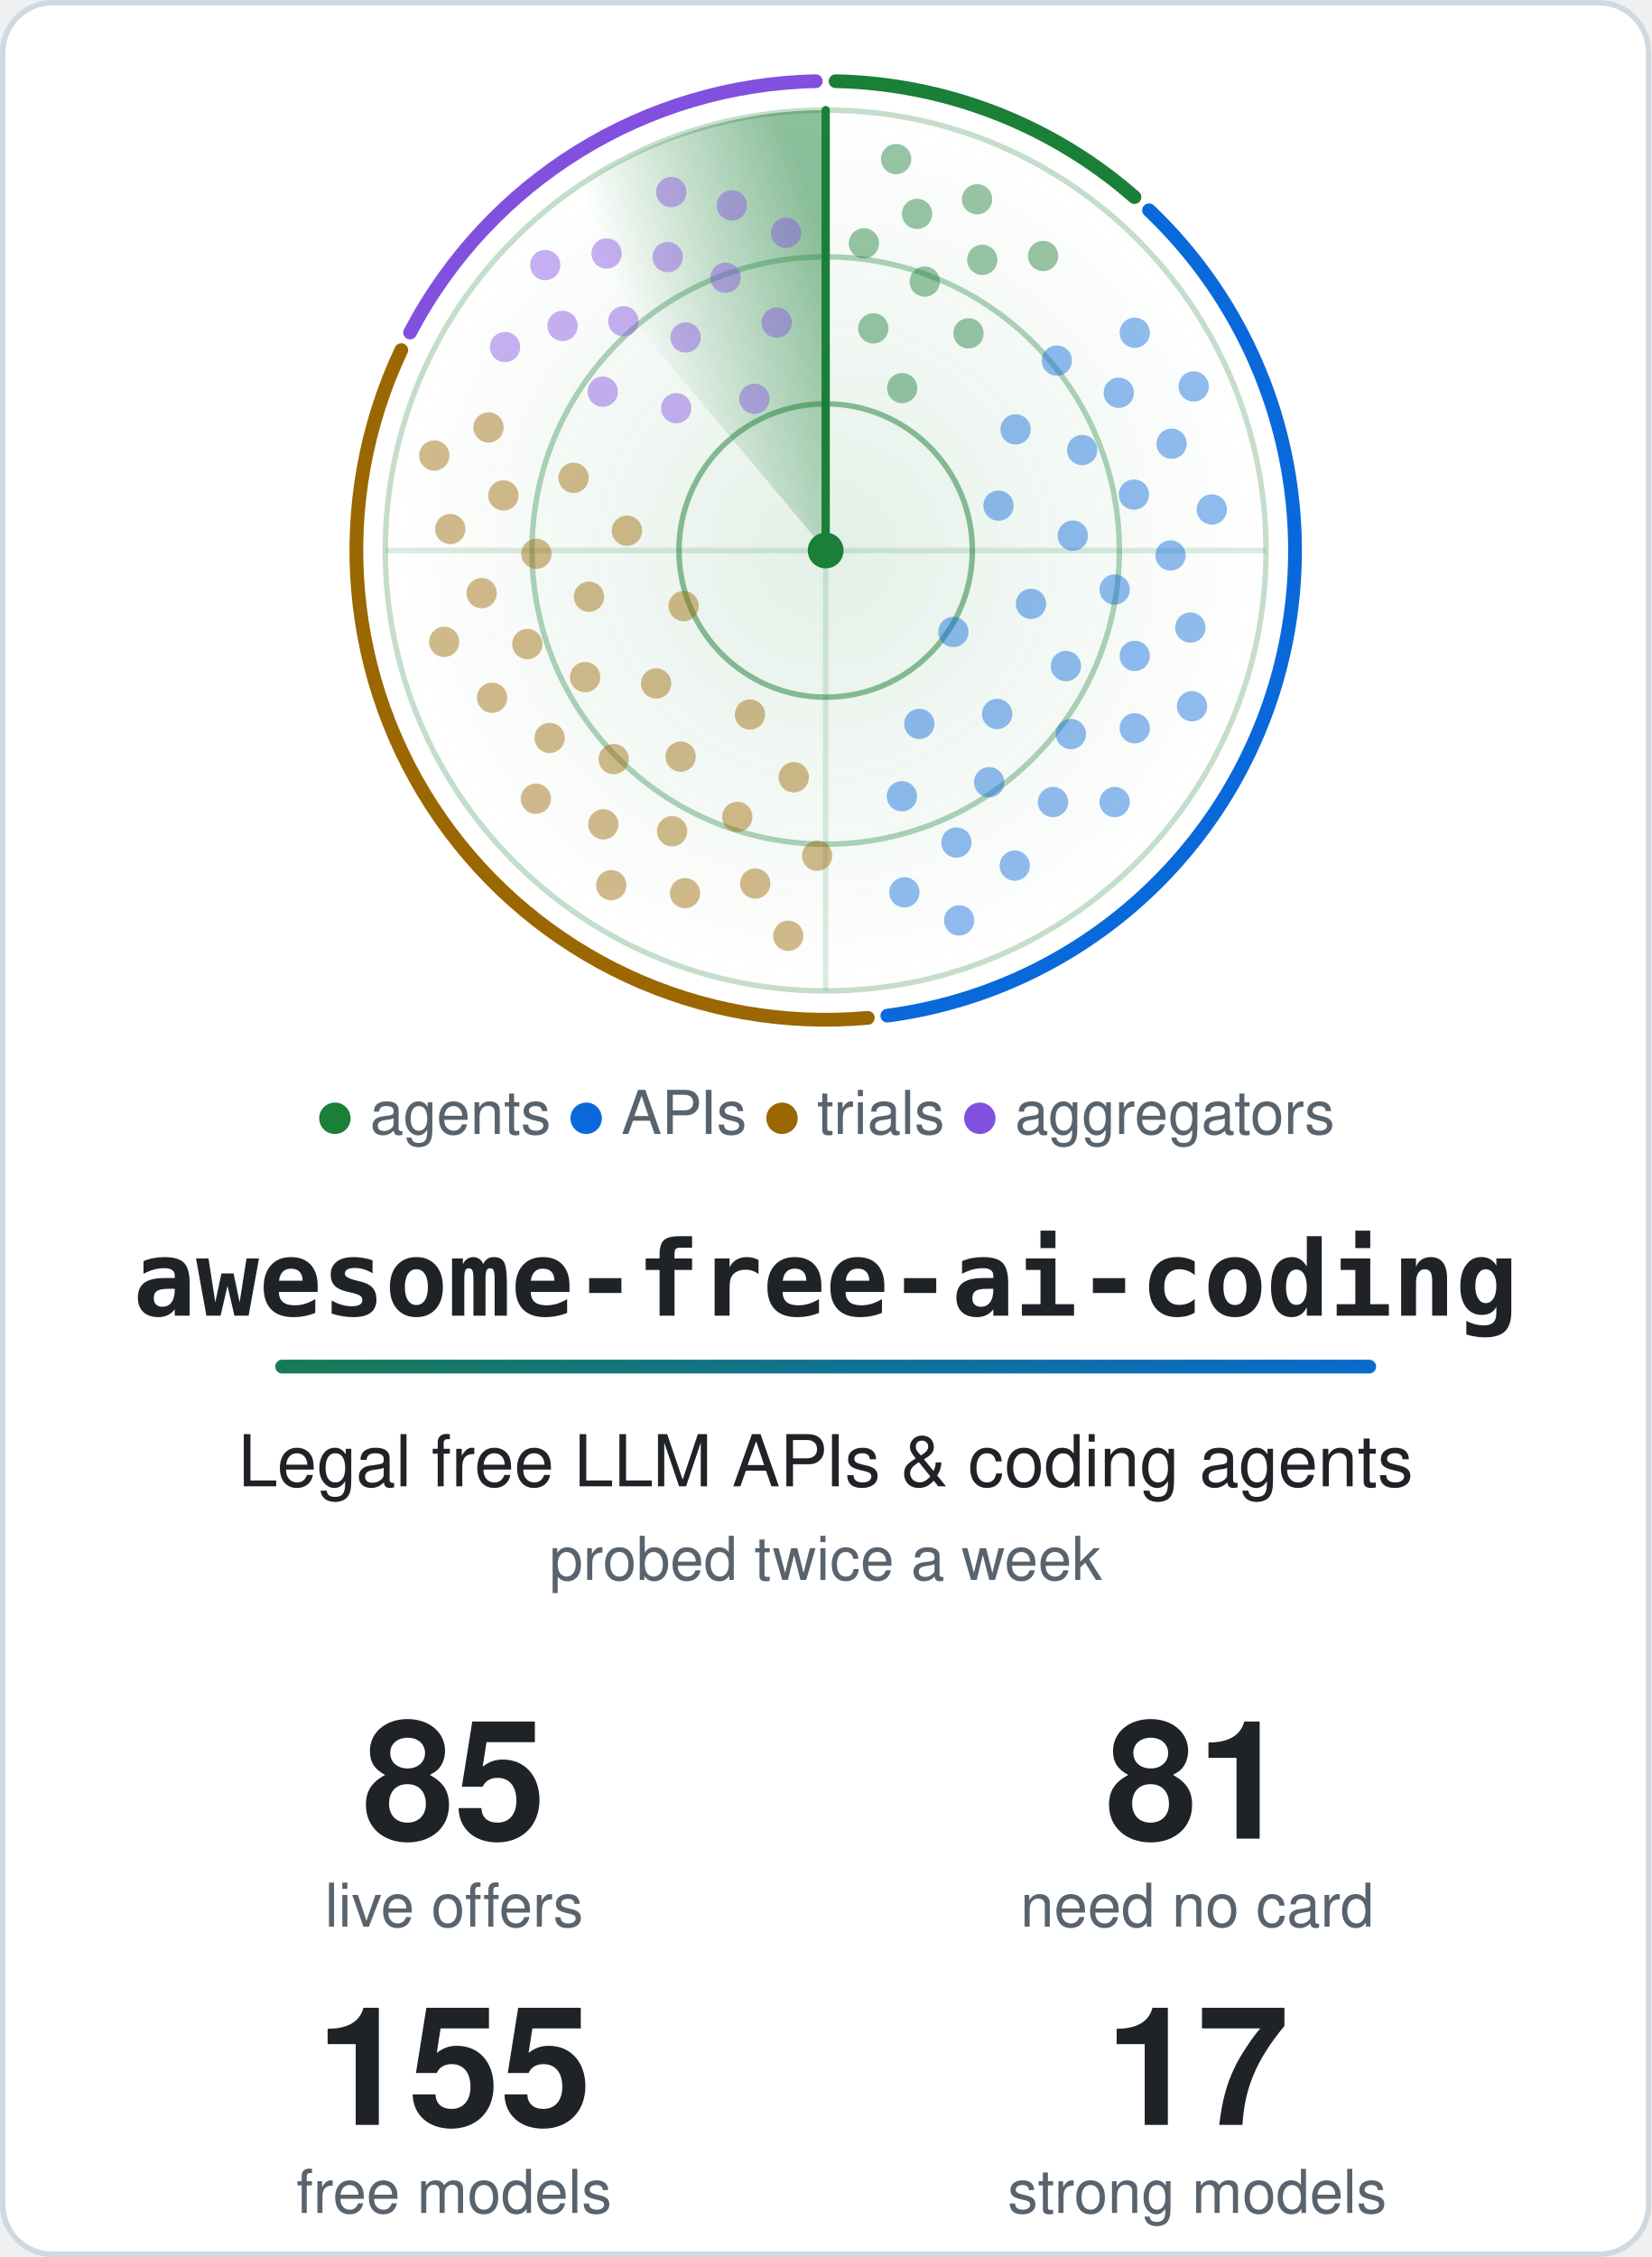
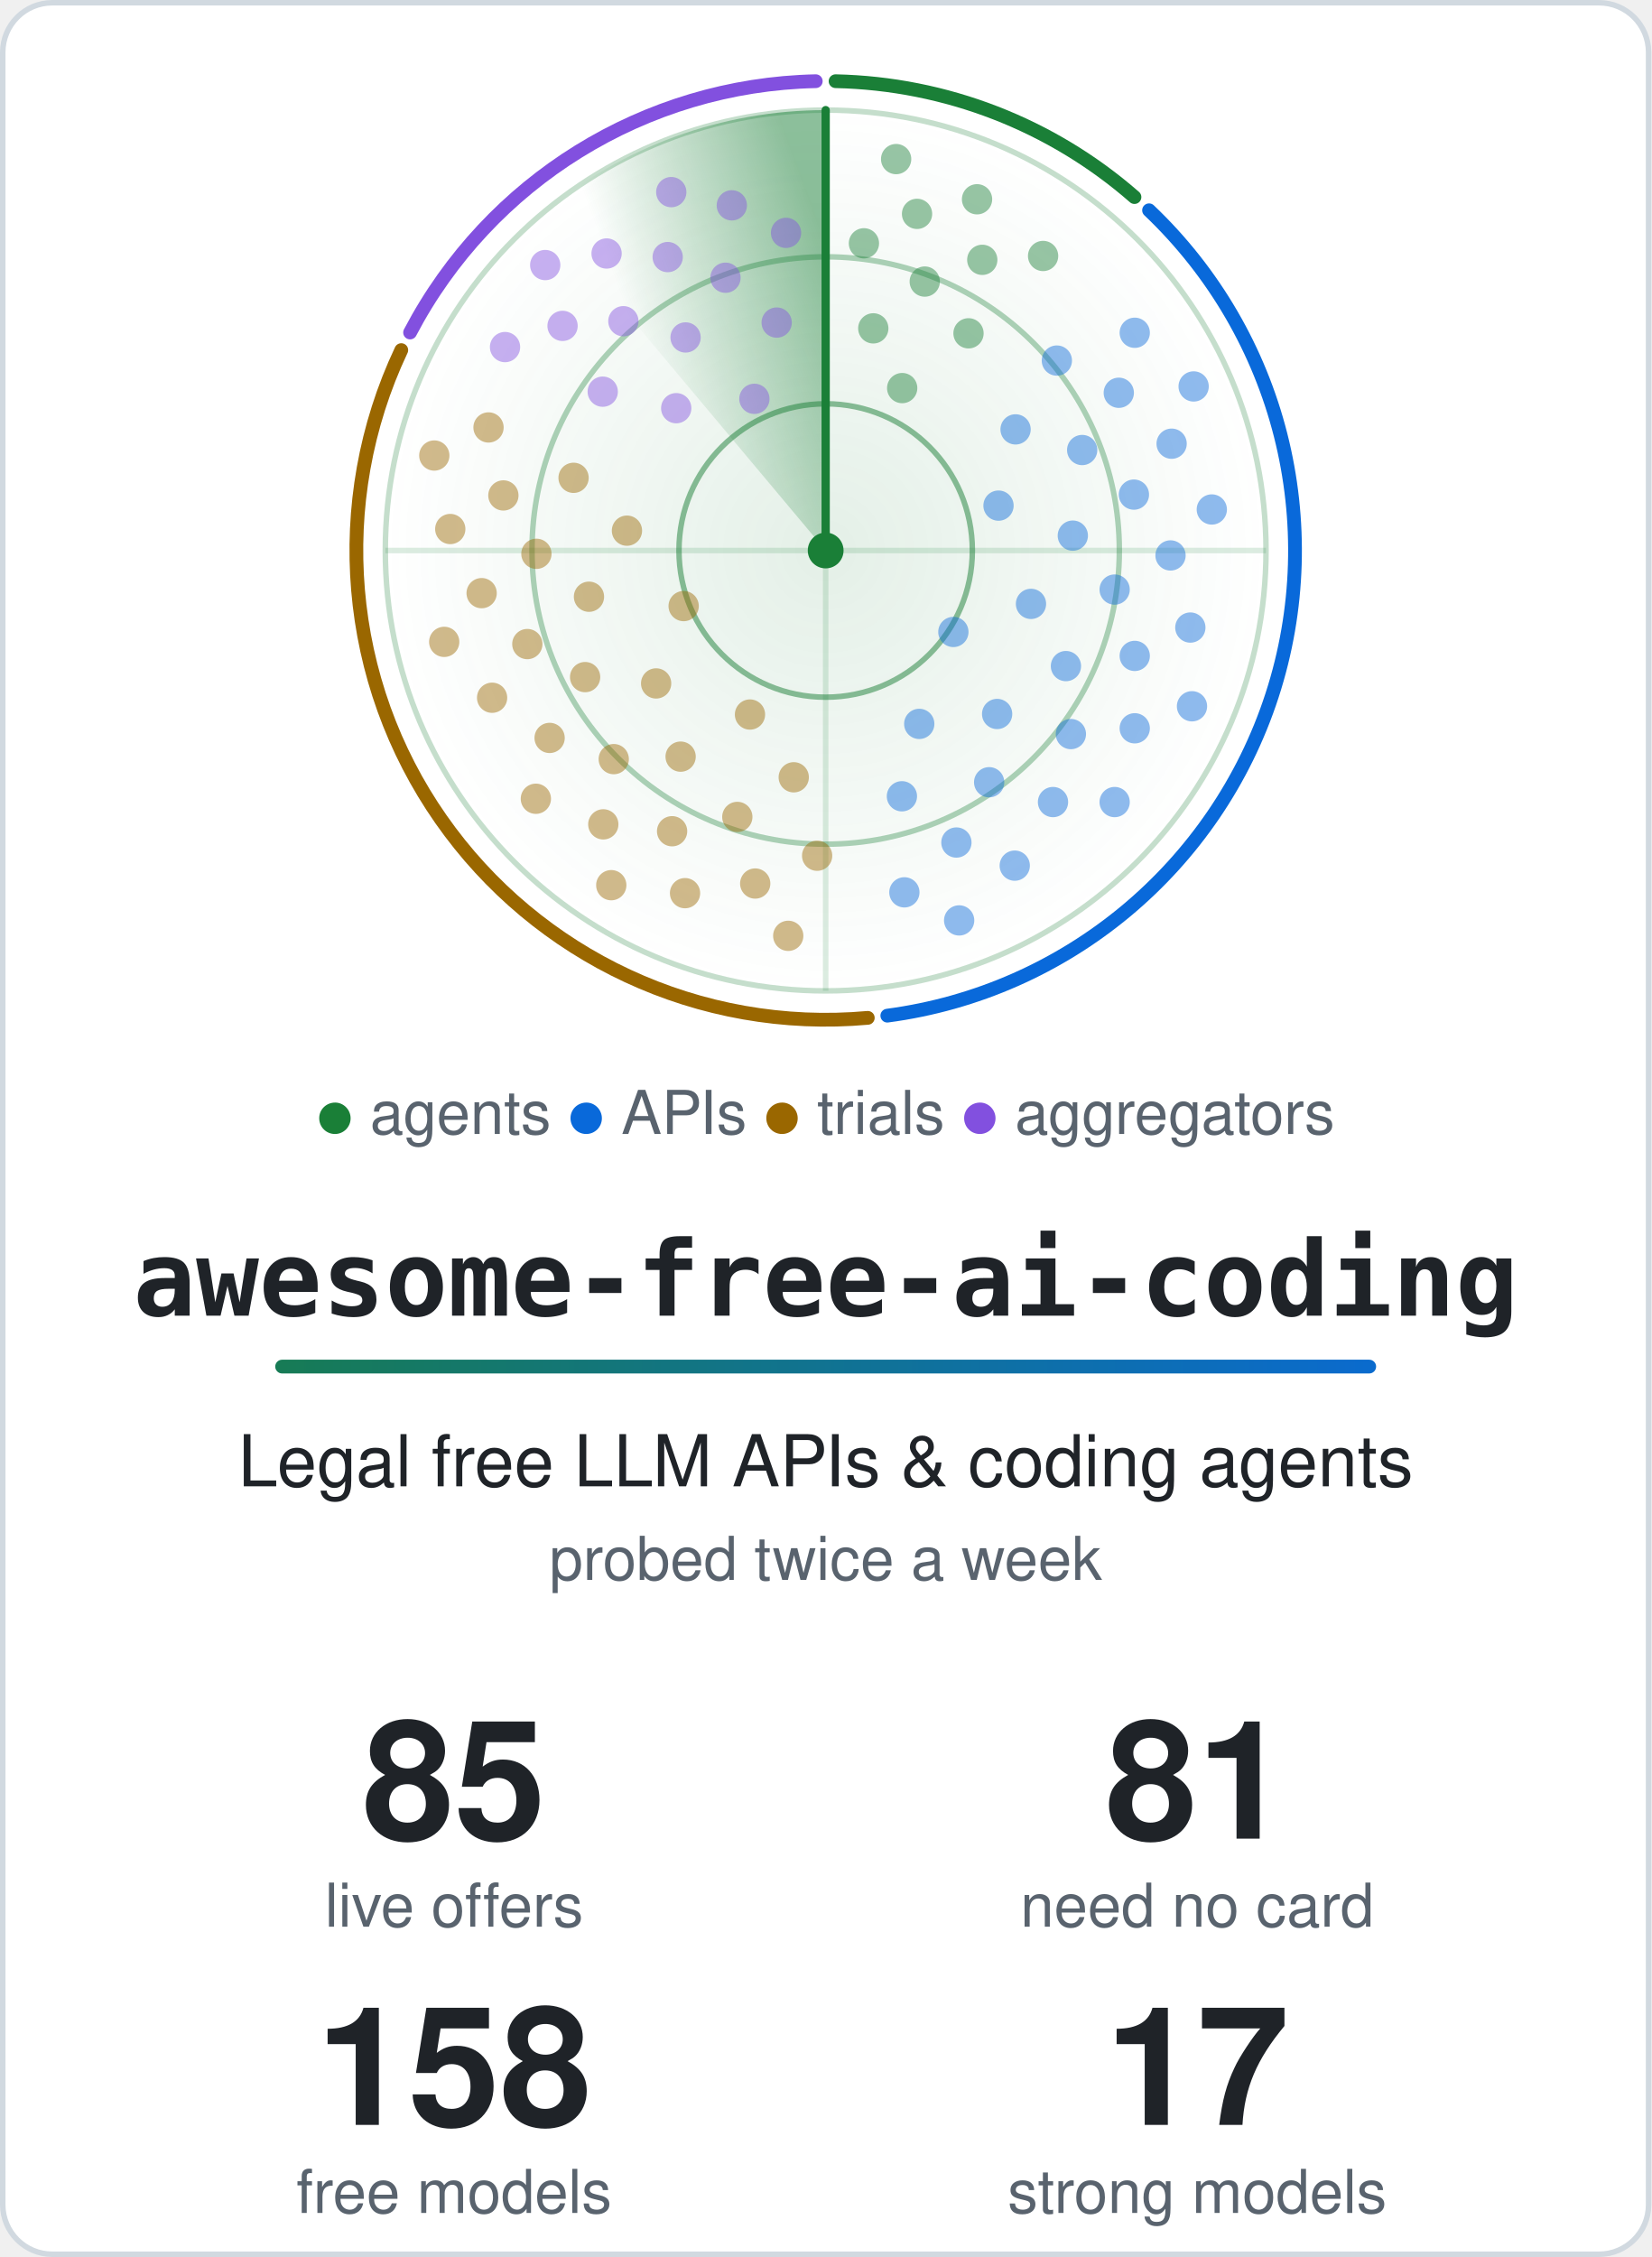
<svg xmlns="http://www.w3.org/2000/svg" width="600" height="820" viewBox="0 0 600 820" role="img" aria-labelledby="title">
  <style>.card{fill:#ffffff;stroke:#d1d9e0}.t{fill:#1f2328}.m{fill:#59636e}.ring{stroke:#1a7f37}.hub{fill:#1a7f37}.beam{stroke:#1a7f37}.s0,.s1,.g0,.g1{stop-color:#1a7f37}.a0{stop-color:#1a7f37}.a1{stop-color:#0969da}.dot.agents,.key.agents{fill:#1a7f37}.rim.agents{stroke:#1a7f37}.dot.apis,.key.apis{fill:#0969da}.rim.apis{stroke:#0969da}.dot.trials,.key.trials{fill:#9a6700}.rim.trials{stroke:#9a6700}.dot.aggregators,.key.aggregators{fill:#8250df}.rim.aggregators{stroke:#8250df}@media (prefers-color-scheme: dark) {.card{fill:#0d1117;stroke:#3d444d}.t{fill:#f0f6fc}.m{fill:#9198a1}.ring{stroke:#3fb950}.hub{fill:#3fb950}.beam{stroke:#3fb950}.s0,.s1,.g0,.g1{stop-color:#3fb950}.a0{stop-color:#3fb950}.a1{stop-color:#4493f8}.dot.agents,.key.agents{fill:#3fb950}.rim.agents{stroke:#3fb950}.dot.apis,.key.apis{fill:#4493f8}.rim.apis{stroke:#4493f8}.dot.trials,.key.trials{fill:#d29922}.rim.trials{stroke:#d29922}.dot.aggregators,.key.aggregators{fill:#ab7df8}.rim.aggregators{stroke:#ab7df8}}.rim{fill:none}.s0{stop-opacity:.5}.s1,.g1{stop-opacity:0}.g0{stop-opacity:.12}.dot{opacity:.45;animation:ping 6s linear infinite}@keyframes ping{0%,4%{opacity:1}55%,100%{opacity:.45}}.turning{animation:turn 6s linear infinite}@keyframes turn{to{transform:rotate(360deg)}}@media (prefers-reduced-motion: reduce) {.dot { animation: none; opacity: 1 } .turning { animation: none }}</style>
  <defs>
    <linearGradient id="accent" gradientUnits="userSpaceOnUse" x1="0" y1="0" x2="540" y2="0">
      <stop class="a0" offset="0" />
      <stop class="a1" offset="1" />
    </linearGradient>
  </defs>
  <rect class="card" x="1" y="1" width="598" height="818" rx="18" stroke-width="2" />
  <defs>
    <radialGradient id="glow">
      <stop class="g0" offset="0" />
      <stop class="g1" offset="1" />
    </radialGradient>
  </defs>
  <circle cx="300.0" cy="200.0" r="160.0" fill="url(#glow)" />
  <circle class="ring" cx="300.0" cy="200.0" r="53.3" fill="none" stroke-width="2" stroke-opacity=".5" />
  <circle class="ring" cx="300.0" cy="200.0" r="106.7" fill="none" stroke-width="2" stroke-opacity=".35" />
  <circle class="ring" cx="300.0" cy="200.0" r="160.0" fill="none" stroke-width="2" stroke-opacity=".25" />
  <path class="ring" d="M140.0 200.0H460.0M300.0 40.0V360.0" stroke-width="2" stroke-opacity=".15" />
  <path class="rim agents" d="M303.6 29.5A170.5 170.5 0 0 1 412.2 71.6" stroke-width="5" stroke-linecap="round" />
  <path class="rim apis" d="M417.5 76.4A170.5 170.5 0 0 1 322.4 369.0" stroke-width="5" stroke-linecap="round" />
  <path class="rim trials" d="M315.3 369.8A170.5 170.5 0 0 1 145.8 127.2" stroke-width="5" stroke-linecap="round" />
  <path class="rim aggregators" d="M149.0 120.8A170.5 170.5 0 0 1 296.4 29.5" stroke-width="5" stroke-linecap="round" />
  <defs>
    <linearGradient id="sweep" gradientUnits="userSpaceOnUse" x1="300.0" y1="88.0" x2="228.0" y2="114.2">
      <stop class="s0" offset="0" />
      <stop class="s1" offset="1" />
    </linearGradient>
  </defs>
  <g class="turning" style="transform-origin:300.0px 200.0px">
    <path fill="url(#sweep)" d="M300.0 200.0L197.2 77.4A160.0 160.0 0 0 1 300.0 40.0Z" />
    <line class="beam" x1="300.0" y1="200.0" x2="300.0" y2="40.0" stroke-width="3" stroke-linecap="round" />
  </g>
  <circle class="dot agents" cx="327.8" cy="141.0" r="5.5" style="animation-delay:0.42s" />
  <circle class="dot agents" cx="317.3" cy="119.3" r="5.5" style="animation-delay:0.20s" />
  <circle class="dot agents" cx="351.9" cy="121.1" r="5.5" style="animation-delay:0.56s" />
  <circle class="dot agents" cx="336.0" cy="102.3" r="5.5" style="animation-delay:0.34s" />
  <circle class="dot agents" cx="313.9" cy="88.4" r="5.5" style="animation-delay:0.12s" />
  <circle class="dot agents" cx="356.9" cy="94.4" r="5.5" style="animation-delay:0.47s" />
  <circle class="dot agents" cx="333.2" cy="77.7" r="5.5" style="animation-delay:0.25s" />
  <circle class="dot agents" cx="379.0" cy="93.0" r="5.5" style="animation-delay:0.61s" />
  <circle class="dot agents" cx="355.0" cy="72.4" r="5.5" style="animation-delay:0.39s" />
  <circle class="dot agents" cx="325.6" cy="57.8" r="5.5" style="animation-delay:0.17s" />
  <circle class="dot apis" cx="346.4" cy="229.6" r="5.5" style="animation-delay:2.04s" />
  <circle class="dot apis" cx="362.8" cy="183.7" r="5.5" style="animation-delay:1.26s" />
  <circle class="dot apis" cx="334.0" cy="263.0" r="5.5" style="animation-delay:2.53s" />
  <circle class="dot apis" cx="374.6" cy="219.4" r="5.5" style="animation-delay:1.74s" />
  <circle class="dot apis" cx="369.0" cy="156.0" r="5.5" style="animation-delay:0.96s" />
  <circle class="dot apis" cx="362.3" cy="259.4" r="5.5" style="animation-delay:2.23s" />
  <circle class="dot apis" cx="389.8" cy="194.6" r="5.5" style="animation-delay:1.44s" />
  <circle class="dot apis" cx="327.7" cy="289.3" r="5.5" style="animation-delay:2.71s" />
  <circle class="dot apis" cx="387.3" cy="242.0" r="5.5" style="animation-delay:1.93s" />
  <circle class="dot apis" cx="393.2" cy="163.5" r="5.5" style="animation-delay:1.14s" />
  <circle class="dot apis" cx="359.4" cy="284.2" r="5.5" style="animation-delay:2.41s" />
  <circle class="dot apis" cx="405.0" cy="214.2" r="5.5" style="animation-delay:1.63s" />
  <circle class="dot apis" cx="384.0" cy="131.0" r="5.5" style="animation-delay:0.84s" />
  <circle class="dot apis" cx="389.1" cy="266.7" r="5.5" style="animation-delay:2.11s" />
  <circle class="dot apis" cx="412.0" cy="179.7" r="5.5" style="animation-delay:1.33s" />
  <circle class="dot apis" cx="347.5" cy="306.1" r="5.5" style="animation-delay:2.60s" />
  <circle class="dot apis" cx="412.3" cy="238.3" r="5.5" style="animation-delay:1.81s" />
  <circle class="dot apis" cx="406.5" cy="142.7" r="5.5" style="animation-delay:1.03s" />
  <circle class="dot apis" cx="382.6" cy="291.4" r="5.5" style="animation-delay:2.30s" />
  <circle class="dot apis" cx="425.3" cy="201.8" r="5.5" style="animation-delay:1.51s" />
  <circle class="dot apis" cx="328.6" cy="324.2" r="5.5" style="animation-delay:2.78s" />
  <circle class="dot apis" cx="412.3" cy="264.6" r="5.5" style="animation-delay:2.00s" />
  <circle class="dot apis" cx="425.7" cy="161.2" r="5.5" style="animation-delay:1.21s" />
  <circle class="dot apis" cx="368.7" cy="314.5" r="5.5" style="animation-delay:2.48s" />
  <circle class="dot apis" cx="432.5" cy="228.0" r="5.5" style="animation-delay:1.70s" />
  <circle class="dot apis" cx="412.3" cy="120.9" r="5.5" style="animation-delay:0.91s" />
  <circle class="dot apis" cx="405.0" cy="291.4" r="5.5" style="animation-delay:2.18s" />
  <circle class="dot apis" cx="440.3" cy="185.1" r="5.5" style="animation-delay:1.40s" />
  <circle class="dot apis" cx="348.5" cy="334.4" r="5.5" style="animation-delay:2.67s" />
  <circle class="dot apis" cx="433.1" cy="256.6" r="5.5" style="animation-delay:1.88s" />
  <circle class="dot apis" cx="433.7" cy="140.4" r="5.5" style="animation-delay:1.10s" />
  <circle class="dot trials" cx="248.4" cy="220.2" r="5.5" style="animation-delay:4.14s" />
  <circle class="dot trials" cx="272.5" cy="259.6" r="5.5" style="animation-delay:3.41s" />
  <circle class="dot trials" cx="227.8" cy="192.8" r="5.5" style="animation-delay:4.60s" />
  <circle class="dot trials" cx="238.4" cy="248.3" r="5.5" style="animation-delay:3.86s" />
  <circle class="dot trials" cx="288.4" cy="282.4" r="5.5" style="animation-delay:3.13s" />
  <circle class="dot trials" cx="214.0" cy="216.8" r="5.5" style="animation-delay:4.32s" />
  <circle class="dot trials" cx="247.3" cy="274.9" r="5.5" style="animation-delay:3.59s" />
  <circle class="dot trials" cx="208.4" cy="173.6" r="5.5" style="animation-delay:4.77s" />
  <circle class="dot trials" cx="212.6" cy="246.0" r="5.5" style="animation-delay:4.04s" />
  <circle class="dot trials" cx="267.9" cy="296.8" r="5.5" style="animation-delay:3.31s" />
  <circle class="dot trials" cx="194.9" cy="201.2" r="5.5" style="animation-delay:4.49s" />
  <circle class="dot trials" cx="223.0" cy="275.8" r="5.5" style="animation-delay:3.76s" />
  <circle class="dot trials" cx="296.9" cy="310.9" r="5.5" style="animation-delay:3.03s" />
  <circle class="dot trials" cx="191.6" cy="234.0" r="5.5" style="animation-delay:4.21s" />
  <circle class="dot trials" cx="244.2" cy="302.0" r="5.5" style="animation-delay:3.48s" />
  <circle class="dot trials" cx="182.9" cy="180.0" r="5.5" style="animation-delay:4.66s" />
  <circle class="dot trials" cx="199.7" cy="268.1" r="5.5" style="animation-delay:3.93s" />
  <circle class="dot trials" cx="274.4" cy="321.0" r="5.5" style="animation-delay:3.20s" />
  <circle class="dot trials" cx="175.0" cy="215.5" r="5.5" style="animation-delay:4.38s" />
  <circle class="dot trials" cx="219.2" cy="299.5" r="5.5" style="animation-delay:3.65s" />
  <circle class="dot trials" cx="177.5" cy="155.3" r="5.5" style="animation-delay:4.83s" />
  <circle class="dot trials" cx="178.8" cy="253.5" r="5.5" style="animation-delay:4.10s" />
  <circle class="dot trials" cx="248.9" cy="324.5" r="5.5" style="animation-delay:3.37s" />
  <circle class="dot trials" cx="163.6" cy="192.2" r="5.5" style="animation-delay:4.55s" />
  <circle class="dot trials" cx="194.7" cy="290.2" r="5.5" style="animation-delay:3.82s" />
  <circle class="dot trials" cx="286.4" cy="340.0" r="5.5" style="animation-delay:3.09s" />
  <circle class="dot trials" cx="161.4" cy="233.2" r="5.5" style="animation-delay:4.28s" />
  <circle class="dot trials" cx="222.1" cy="321.6" r="5.5" style="animation-delay:3.54s" />
  <circle class="dot trials" cx="157.8" cy="165.5" r="5.5" style="animation-delay:4.73s" />
  <circle class="dot aggregators" cx="274.1" cy="144.9" r="5.5" style="animation-delay:5.58s" />
  <circle class="dot aggregators" cx="245.7" cy="148.3" r="5.5" style="animation-delay:5.23s" />
  <circle class="dot aggregators" cx="282.2" cy="117.2" r="5.5" style="animation-delay:5.80s" />
  <circle class="dot aggregators" cx="249.1" cy="122.6" r="5.5" style="animation-delay:5.44s" />
  <circle class="dot aggregators" cx="219.0" cy="142.3" r="5.5" style="animation-delay:5.09s" />
  <circle class="dot aggregators" cx="263.6" cy="100.9" r="5.5" style="animation-delay:5.66s" />
  <circle class="dot aggregators" cx="226.5" cy="116.7" r="5.5" style="animation-delay:5.31s" />
  <circle class="dot aggregators" cx="285.6" cy="84.6" r="5.5" style="animation-delay:5.88s" />
  <circle class="dot aggregators" cx="242.6" cy="93.4" r="5.5" style="animation-delay:5.53s" />
  <circle class="dot aggregators" cx="204.4" cy="118.4" r="5.5" style="animation-delay:5.17s" />
  <circle class="dot aggregators" cx="265.9" cy="74.6" r="5.5" style="animation-delay:5.75s" />
  <circle class="dot aggregators" cx="220.4" cy="92.1" r="5.5" style="animation-delay:5.39s" />
  <circle class="dot aggregators" cx="183.5" cy="126.1" r="5.5" style="animation-delay:5.04s" />
  <circle class="dot aggregators" cx="243.9" cy="69.8" r="5.5" style="animation-delay:5.61s" />
  <circle class="dot aggregators" cx="198.1" cy="96.3" r="5.5" style="animation-delay:5.26s" />
  <circle class="hub" cx="300.0" cy="200.0" r="6.5" />
  <text class="m" x="300.0" y="412" text-anchor="middle" font-family="-apple-system, BlinkMacSystemFont, 'Segoe UI', Helvetica, Arial, sans-serif" font-size="22">
    <tspan class="key agents">●</tspan> agents <tspan class="key apis">●</tspan> APIs <tspan class="key trials">●</tspan> trials <tspan class="key aggregators">●</tspan> aggregators</text>
  <text class="t" x="300.0" y="478" text-anchor="middle" font-family="ui-monospace, SFMono-Regular, Menlo, Consolas, monospace" font-size="38" font-weight="700">awesome-free-ai-coding</text>
  <rect x="100.0" y="494" width="400" height="5" rx="2.5" fill="url(#accent)" />
  <text class="t" x="300.0" y="540" text-anchor="middle" font-family="-apple-system, BlinkMacSystemFont, 'Segoe UI', Helvetica, Arial, sans-serif" font-size="26">Legal free LLM APIs &amp; coding agents</text>
  <text class="m" x="300.0" y="574" text-anchor="middle" font-family="-apple-system, BlinkMacSystemFont, 'Segoe UI', Helvetica, Arial, sans-serif" font-size="22">probed twice a week</text>
  <text class="t" x="165.0" y="668" text-anchor="middle" font-family="-apple-system, BlinkMacSystemFont, 'Segoe UI', Helvetica, Arial, sans-serif" font-size="60" font-weight="700">85</text>
  <text class="m" x="165.0" y="700" text-anchor="middle" font-family="-apple-system, BlinkMacSystemFont, 'Segoe UI', Helvetica, Arial, sans-serif" font-size="22">live offers</text>
  <text class="t" x="435.0" y="668" text-anchor="middle" font-family="-apple-system, BlinkMacSystemFont, 'Segoe UI', Helvetica, Arial, sans-serif" font-size="60" font-weight="700">81</text>
  <text class="m" x="435.0" y="700" text-anchor="middle" font-family="-apple-system, BlinkMacSystemFont, 'Segoe UI', Helvetica, Arial, sans-serif" font-size="22">need no card</text>
-   <text class="t" x="165.0" y="772" text-anchor="middle" font-family="-apple-system, BlinkMacSystemFont, 'Segoe UI', Helvetica, Arial, sans-serif" font-size="60" font-weight="700">155</text>
+   <text class="t" x="165.0" y="772" text-anchor="middle" font-family="-apple-system, BlinkMacSystemFont, 'Segoe UI', Helvetica, Arial, sans-serif" font-size="60" font-weight="700">158</text>
  <text class="m" x="165.0" y="804" text-anchor="middle" font-family="-apple-system, BlinkMacSystemFont, 'Segoe UI', Helvetica, Arial, sans-serif" font-size="22">free models</text>
  <text class="t" x="435.0" y="772" text-anchor="middle" font-family="-apple-system, BlinkMacSystemFont, 'Segoe UI', Helvetica, Arial, sans-serif" font-size="60" font-weight="700">17</text>
  <text class="m" x="435.0" y="804" text-anchor="middle" font-family="-apple-system, BlinkMacSystemFont, 'Segoe UI', Helvetica, Arial, sans-serif" font-size="22">strong models</text>
</svg>
